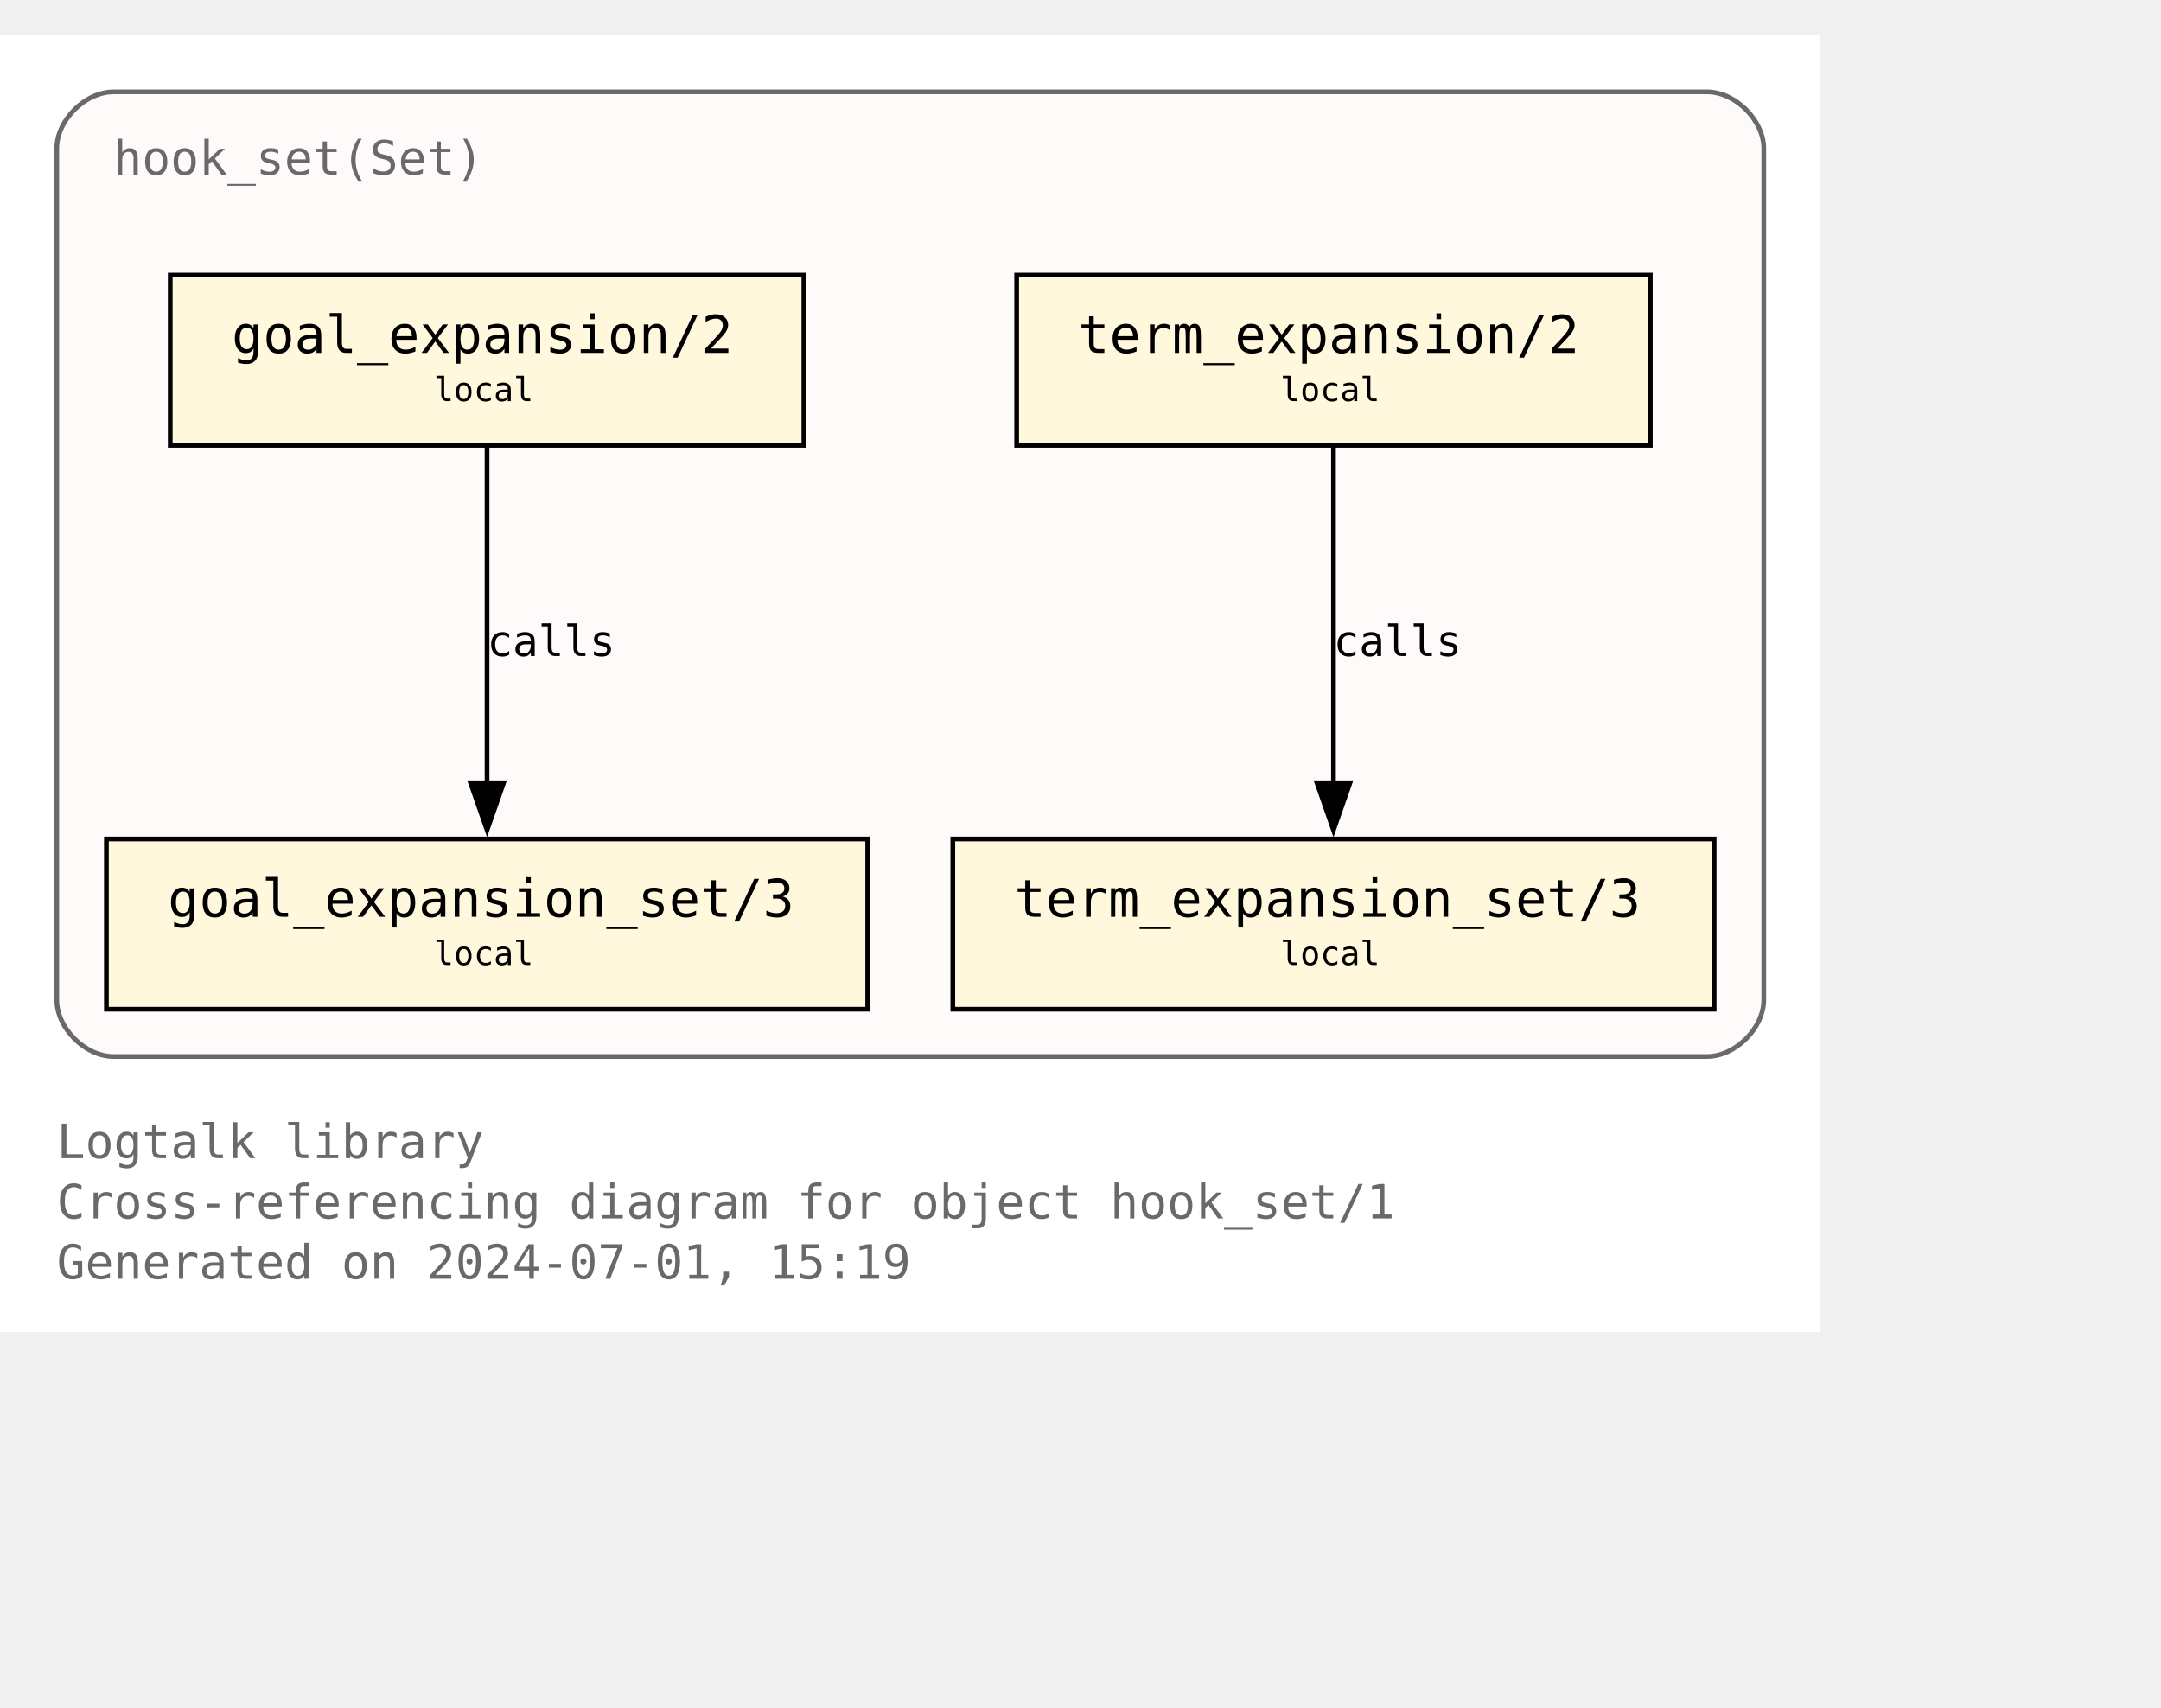
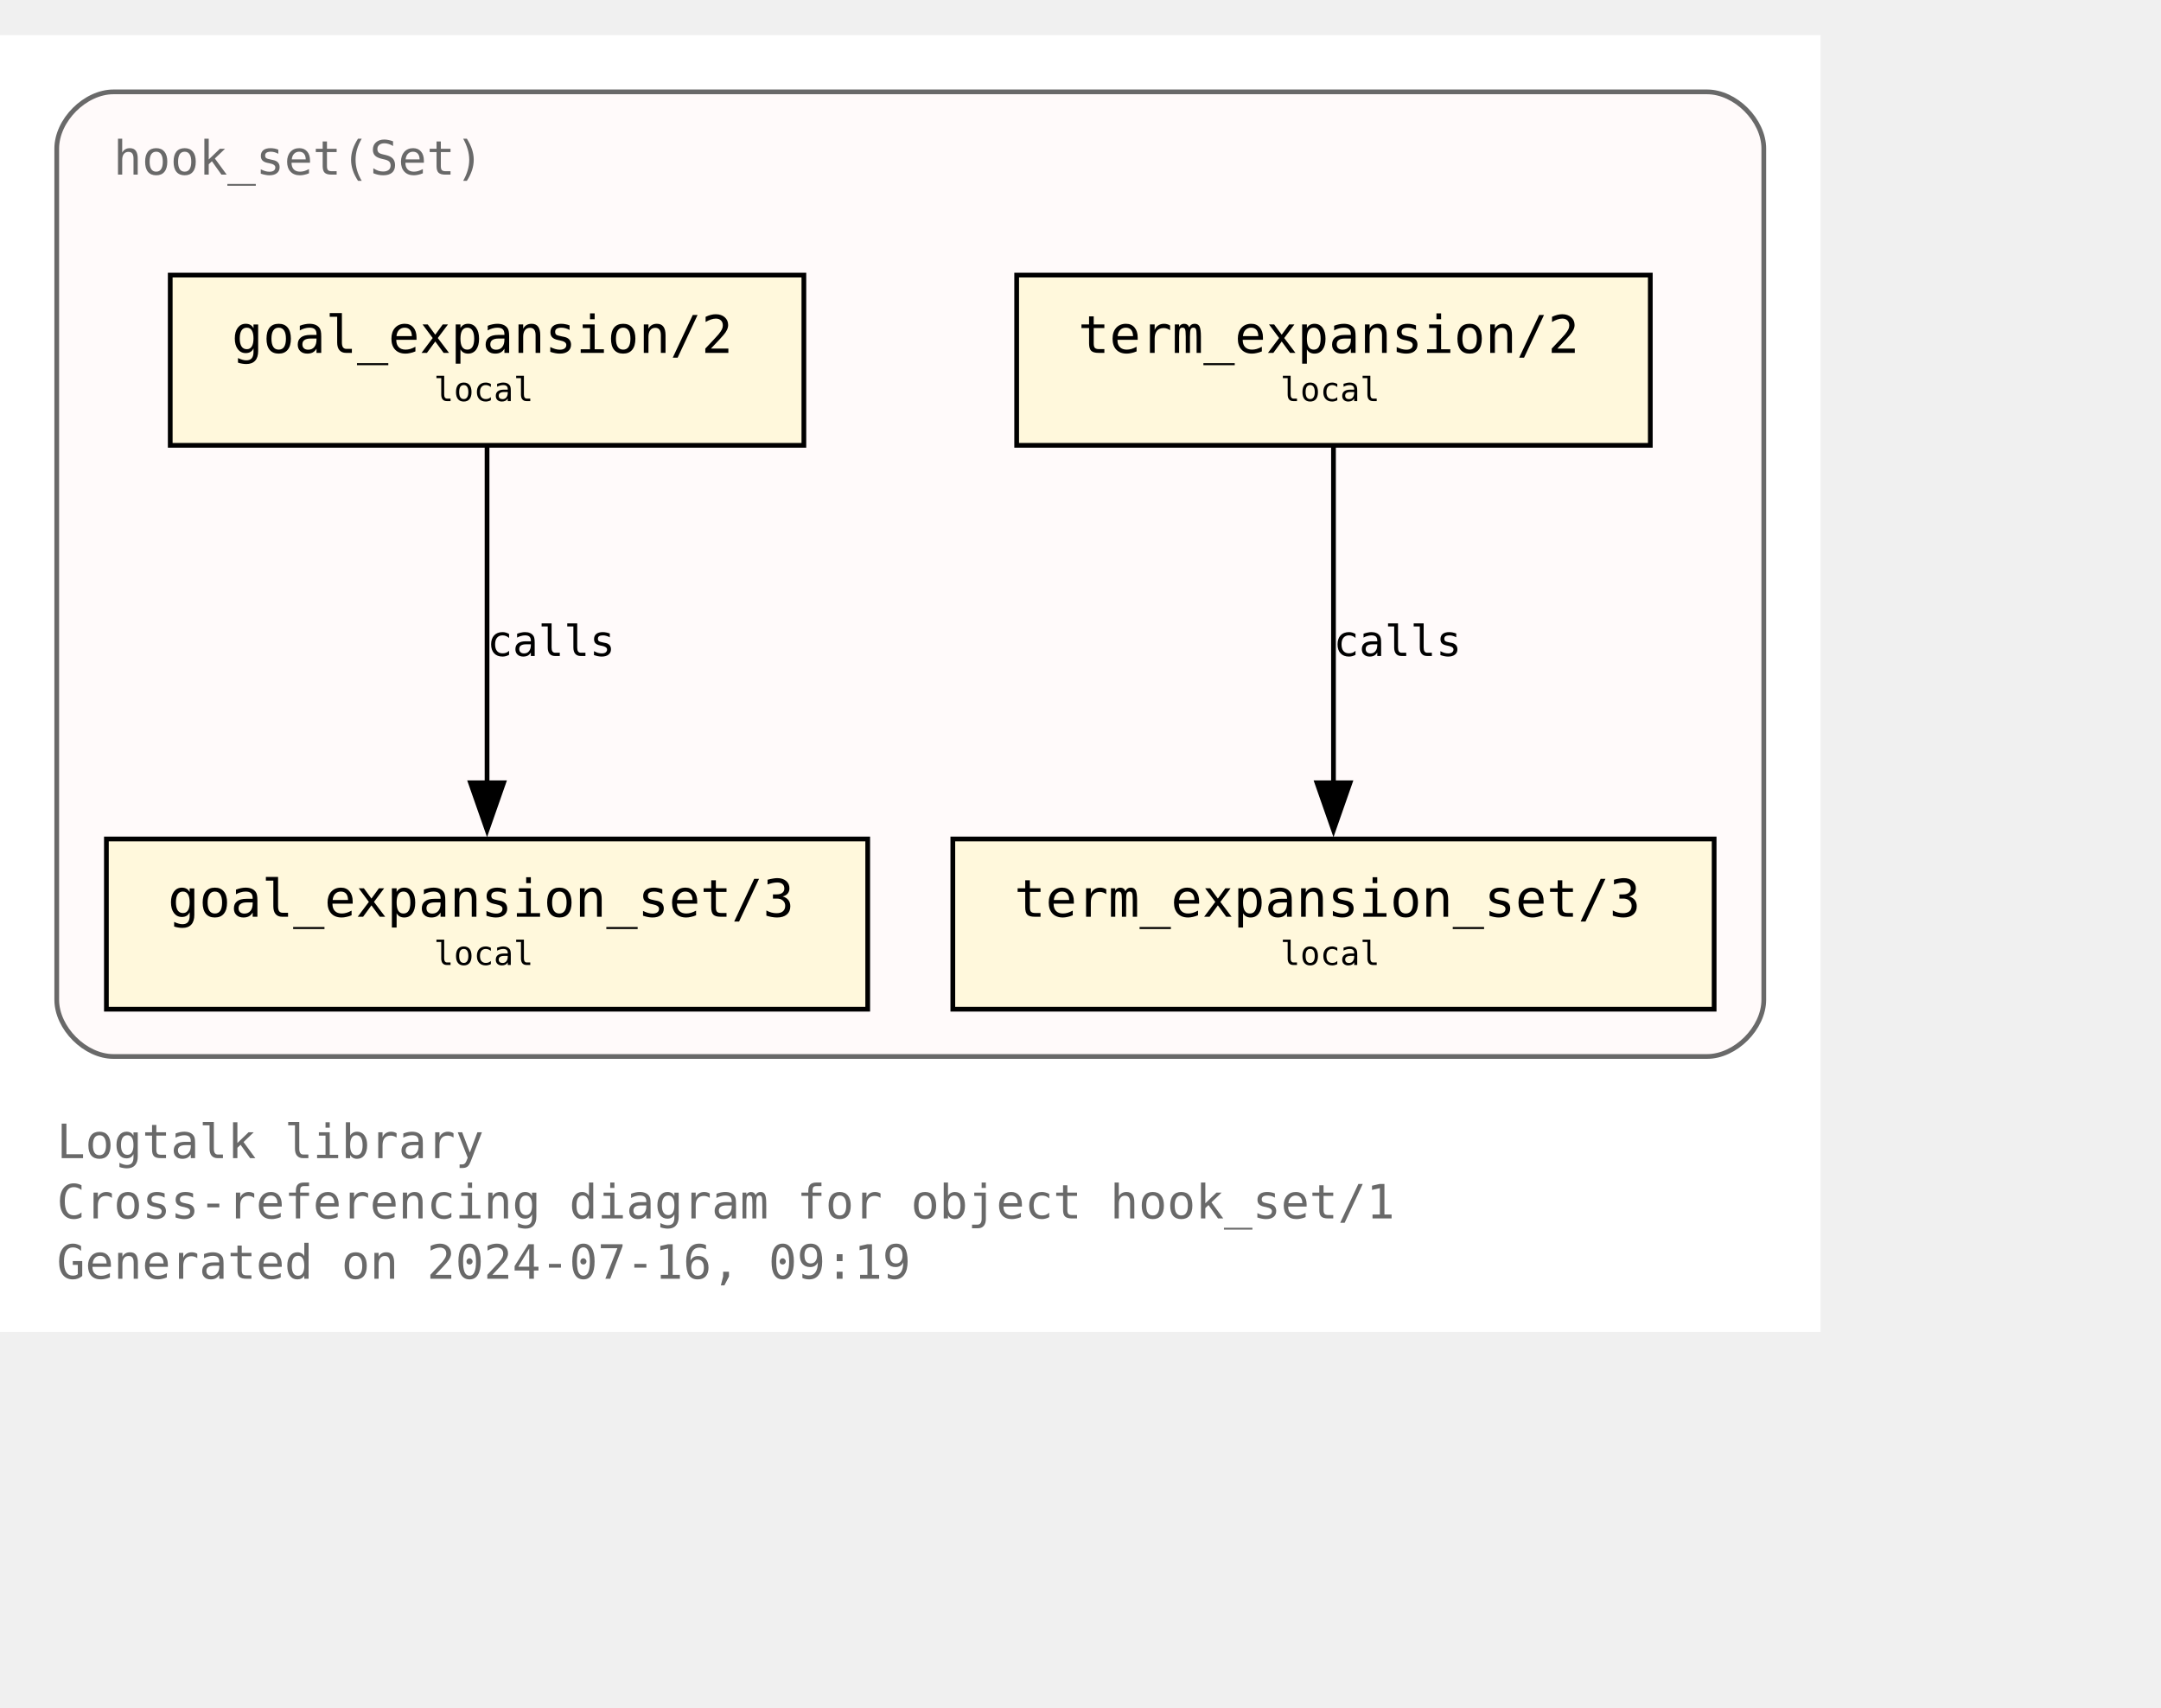
<svg xmlns="http://www.w3.org/2000/svg" xmlns:xlink="http://www.w3.org/1999/xlink" width="529pt" height="418pt" viewBox="72.00 72.00 457.00 346.25">
  <g id="graph0" class="graph" transform="scale(1 1) rotate(0) translate(76 342.25)">
    <polygon fill="white" stroke="none" points="-4,4 -4,-270.25 381,-270.25 381,4 -4,4" />
    <text text-anchor="start" x="8" y="-32.75" font-family="Monospace" font-size="10.00" fill="dimgray">Logtalk library</text>
    <text text-anchor="start" x="8" y="-20" font-family="Monospace" font-size="10.00" fill="dimgray">Cross-referencing diagram for object hook_set/1</text>
-     <text text-anchor="start" x="8" y="-7.25" font-family="Monospace" font-size="10.00" fill="dimgray">Generated on 2024-07-01, 15:19</text>
+     <text text-anchor="start" x="8" y="-7.25" font-family="Monospace" font-size="10.00" fill="dimgray">Generated on 2024-07-16, 09:19</text>
    <g id="clust1" class="cluster">
      <g id="a_clust1">
        <a xlink:title="hook_set(Set)">
          <path fill="snow" stroke="dimgray" d="M20,-54.25C20,-54.25 357,-54.25 357,-54.25 363,-54.25 369,-60.25 369,-66.25 369,-66.25 369,-246.25 369,-246.25 369,-252.25 363,-258.25 357,-258.25 357,-258.25 20,-258.25 20,-258.25 14,-258.25 8,-252.25 8,-246.25 8,-246.25 8,-66.25 8,-66.25 8,-60.25 14,-54.25 20,-54.25" />
          <g id="a_clust1_0">
-             <a xlink:href="https://github.com/LogtalkDotOrg/logtalk3/tree/52d533d2d92f013b24ba7fef7a144eac95f753ef/library/hook_flows/hook_set.lgt" xlink:title="https://github.com/LogtalkDotOrg/logtalk3/tree/52d533d2d92f013b24ba7fef7a144eac95f753ef/library/hook_flows/hook_set.lgt">
+             <a xlink:href="https://github.com/LogtalkDotOrg/logtalk3/tree/22a2277d8c0541d03e6564f6b799c90700e41847/library/hook_flows/hook_set.lgt" xlink:title="https://github.com/LogtalkDotOrg/logtalk3/tree/22a2277d8c0541d03e6564f6b799c90700e41847/library/hook_flows/hook_set.lgt">
              <text text-anchor="start" x="20" y="-240.75" font-family="Monospace" font-size="10.00" fill="dimgray">hook_set(Set)</text>
            </a>
          </g>
        </a>
      </g>
    </g>
    <g id="node1" class="node">
      <g id="a_node1">
-         <a xlink:href="https://github.com/LogtalkDotOrg/logtalk3/tree/52d533d2d92f013b24ba7fef7a144eac95f753ef/library/hook_flows/hook_set.lgt#L51" xlink:title="https://github.com/LogtalkDotOrg/logtalk3/tree/52d533d2d92f013b24ba7fef7a144eac95f753ef/library/hook_flows/hook_set.lgt#L51">
+         <a xlink:href="https://github.com/LogtalkDotOrg/logtalk3/tree/22a2277d8c0541d03e6564f6b799c90700e41847/library/hook_flows/hook_set.lgt#L51" xlink:title="https://github.com/LogtalkDotOrg/logtalk3/tree/22a2277d8c0541d03e6564f6b799c90700e41847/library/hook_flows/hook_set.lgt#L51">
          <polygon fill="cornsilk" stroke="black" points="166,-219.5 32,-219.5 32,-183.5 166,-183.5 166,-219.5" />
          <text text-anchor="start" x="39.88" y="-204.07" font-family="Monospace" font-size="9.00"> </text>
          <text text-anchor="start" x="45" y="-203.05" font-family="Monospace" font-size="11.00">goal_expansion/2</text>
          <text text-anchor="start" x="152.88" y="-204.07" font-family="Monospace" font-size="9.00"> </text>
          <text text-anchor="start" x="39.88" y="-191.95" font-family="Monospace" font-size="9.00"> </text>
          <text text-anchor="start" x="87.75" y="-192.85" font-family="Monospace" font-size="7.00">local</text>
          <text text-anchor="start" x="152.88" y="-191.95" font-family="Monospace" font-size="9.00"> </text>
        </a>
      </g>
    </g>
    <g id="node4" class="node">
      <g id="a_node4">
-         <a xlink:href="https://github.com/LogtalkDotOrg/logtalk3/tree/52d533d2d92f013b24ba7fef7a144eac95f753ef/library/hook_flows/hook_set.lgt#L55" xlink:title="https://github.com/LogtalkDotOrg/logtalk3/tree/52d533d2d92f013b24ba7fef7a144eac95f753ef/library/hook_flows/hook_set.lgt#L55">
+         <a xlink:href="https://github.com/LogtalkDotOrg/logtalk3/tree/22a2277d8c0541d03e6564f6b799c90700e41847/library/hook_flows/hook_set.lgt#L55" xlink:title="https://github.com/LogtalkDotOrg/logtalk3/tree/22a2277d8c0541d03e6564f6b799c90700e41847/library/hook_flows/hook_set.lgt#L55">
          <polygon fill="cornsilk" stroke="black" points="179.5,-100.25 18.5,-100.25 18.5,-64.25 179.5,-64.25 179.5,-100.25" />
          <text text-anchor="start" x="26.38" y="-84.83" font-family="Monospace" font-size="9.00"> </text>
          <text text-anchor="start" x="31.5" y="-83.8" font-family="Monospace" font-size="11.00">goal_expansion_set/3</text>
          <text text-anchor="start" x="166.38" y="-84.83" font-family="Monospace" font-size="9.00"> </text>
          <text text-anchor="start" x="26.38" y="-72.7" font-family="Monospace" font-size="9.00"> </text>
          <text text-anchor="start" x="87.75" y="-73.6" font-family="Monospace" font-size="7.00">local</text>
          <text text-anchor="start" x="166.38" y="-72.7" font-family="Monospace" font-size="9.00"> </text>
        </a>
      </g>
    </g>
    <g id="edge2" class="edge">
      <g id="a_edge2">
-         <a xlink:href="https://github.com/LogtalkDotOrg/logtalk3/tree/52d533d2d92f013b24ba7fef7a144eac95f753ef/library/hook_flows/hook_set.lgt#L51" xlink:title="calls">
+         <a xlink:href="https://github.com/LogtalkDotOrg/logtalk3/tree/22a2277d8c0541d03e6564f6b799c90700e41847/library/hook_flows/hook_set.lgt#L51" xlink:title="calls">
          <path fill="none" stroke="black" d="M99,-183.2C99,-164.5 99,-134.37 99,-112.08" />
          <polygon fill="black" stroke="black" points="102.5,-112.14 99,-102.14 95.5,-112.14 102.5,-112.14" />
        </a>
      </g>
      <g id="a_edge2-label">
-         <a xlink:href="https://github.com/LogtalkDotOrg/logtalk3/tree/52d533d2d92f013b24ba7fef7a144eac95f753ef/library/hook_flows/hook_set.lgt#L51" xlink:title="https://github.com/LogtalkDotOrg/logtalk3/tree/52d533d2d92f013b24ba7fef7a144eac95f753ef/library/hook_flows/hook_set.lgt#L51">
+         <a xlink:href="https://github.com/LogtalkDotOrg/logtalk3/tree/22a2277d8c0541d03e6564f6b799c90700e41847/library/hook_flows/hook_set.lgt#L51" xlink:title="https://github.com/LogtalkDotOrg/logtalk3/tree/22a2277d8c0541d03e6564f6b799c90700e41847/library/hook_flows/hook_set.lgt#L51">
          <text text-anchor="start" x="99" y="-138.95" font-family="Monospace" font-size="9.00">calls</text>
        </a>
      </g>
    </g>
    <g id="node2" class="node">
      <g id="a_node2">
-         <a xlink:href="https://github.com/LogtalkDotOrg/logtalk3/tree/52d533d2d92f013b24ba7fef7a144eac95f753ef/library/hook_flows/hook_set.lgt#L40" xlink:title="https://github.com/LogtalkDotOrg/logtalk3/tree/52d533d2d92f013b24ba7fef7a144eac95f753ef/library/hook_flows/hook_set.lgt#L40">
+         <a xlink:href="https://github.com/LogtalkDotOrg/logtalk3/tree/22a2277d8c0541d03e6564f6b799c90700e41847/library/hook_flows/hook_set.lgt#L40" xlink:title="https://github.com/LogtalkDotOrg/logtalk3/tree/22a2277d8c0541d03e6564f6b799c90700e41847/library/hook_flows/hook_set.lgt#L40">
          <polygon fill="cornsilk" stroke="black" points="345,-219.5 211,-219.5 211,-183.5 345,-183.5 345,-219.5" />
          <text text-anchor="start" x="218.88" y="-204.07" font-family="Monospace" font-size="9.00"> </text>
          <text text-anchor="start" x="224" y="-203.05" font-family="Monospace" font-size="11.00">term_expansion/2</text>
          <text text-anchor="start" x="331.88" y="-204.07" font-family="Monospace" font-size="9.00"> </text>
          <text text-anchor="start" x="218.88" y="-191.95" font-family="Monospace" font-size="9.00"> </text>
          <text text-anchor="start" x="266.75" y="-192.85" font-family="Monospace" font-size="7.00">local</text>
          <text text-anchor="start" x="331.88" y="-191.95" font-family="Monospace" font-size="9.00"> </text>
        </a>
      </g>
    </g>
    <g id="node3" class="node">
      <g id="a_node3">
-         <a xlink:href="https://github.com/LogtalkDotOrg/logtalk3/tree/52d533d2d92f013b24ba7fef7a144eac95f753ef/library/hook_flows/hook_set.lgt#L44" xlink:title="https://github.com/LogtalkDotOrg/logtalk3/tree/52d533d2d92f013b24ba7fef7a144eac95f753ef/library/hook_flows/hook_set.lgt#L44">
+         <a xlink:href="https://github.com/LogtalkDotOrg/logtalk3/tree/22a2277d8c0541d03e6564f6b799c90700e41847/library/hook_flows/hook_set.lgt#L44" xlink:title="https://github.com/LogtalkDotOrg/logtalk3/tree/22a2277d8c0541d03e6564f6b799c90700e41847/library/hook_flows/hook_set.lgt#L44">
          <polygon fill="cornsilk" stroke="black" points="358.5,-100.25 197.5,-100.25 197.5,-64.25 358.5,-64.25 358.5,-100.25" />
          <text text-anchor="start" x="205.38" y="-84.83" font-family="Monospace" font-size="9.00"> </text>
          <text text-anchor="start" x="210.5" y="-83.8" font-family="Monospace" font-size="11.00">term_expansion_set/3</text>
          <text text-anchor="start" x="345.38" y="-84.83" font-family="Monospace" font-size="9.00"> </text>
          <text text-anchor="start" x="205.38" y="-72.7" font-family="Monospace" font-size="9.00"> </text>
          <text text-anchor="start" x="266.75" y="-73.6" font-family="Monospace" font-size="7.00">local</text>
          <text text-anchor="start" x="345.38" y="-72.7" font-family="Monospace" font-size="9.00"> </text>
        </a>
      </g>
    </g>
    <g id="edge1" class="edge">
      <g id="a_edge1">
-         <a xlink:href="https://github.com/LogtalkDotOrg/logtalk3/tree/52d533d2d92f013b24ba7fef7a144eac95f753ef/library/hook_flows/hook_set.lgt#L40" xlink:title="calls">
+         <a xlink:href="https://github.com/LogtalkDotOrg/logtalk3/tree/22a2277d8c0541d03e6564f6b799c90700e41847/library/hook_flows/hook_set.lgt#L40" xlink:title="calls">
          <path fill="none" stroke="black" d="M278,-183.2C278,-164.5 278,-134.37 278,-112.08" />
          <polygon fill="black" stroke="black" points="281.5,-112.14 278,-102.14 274.5,-112.14 281.5,-112.14" />
        </a>
      </g>
      <g id="a_edge1-label">
-         <a xlink:href="https://github.com/LogtalkDotOrg/logtalk3/tree/52d533d2d92f013b24ba7fef7a144eac95f753ef/library/hook_flows/hook_set.lgt#L40" xlink:title="https://github.com/LogtalkDotOrg/logtalk3/tree/52d533d2d92f013b24ba7fef7a144eac95f753ef/library/hook_flows/hook_set.lgt#L40">
+         <a xlink:href="https://github.com/LogtalkDotOrg/logtalk3/tree/22a2277d8c0541d03e6564f6b799c90700e41847/library/hook_flows/hook_set.lgt#L40" xlink:title="https://github.com/LogtalkDotOrg/logtalk3/tree/22a2277d8c0541d03e6564f6b799c90700e41847/library/hook_flows/hook_set.lgt#L40">
          <text text-anchor="start" x="278" y="-138.95" font-family="Monospace" font-size="9.00">calls</text>
        </a>
      </g>
    </g>
  </g>
</svg>
